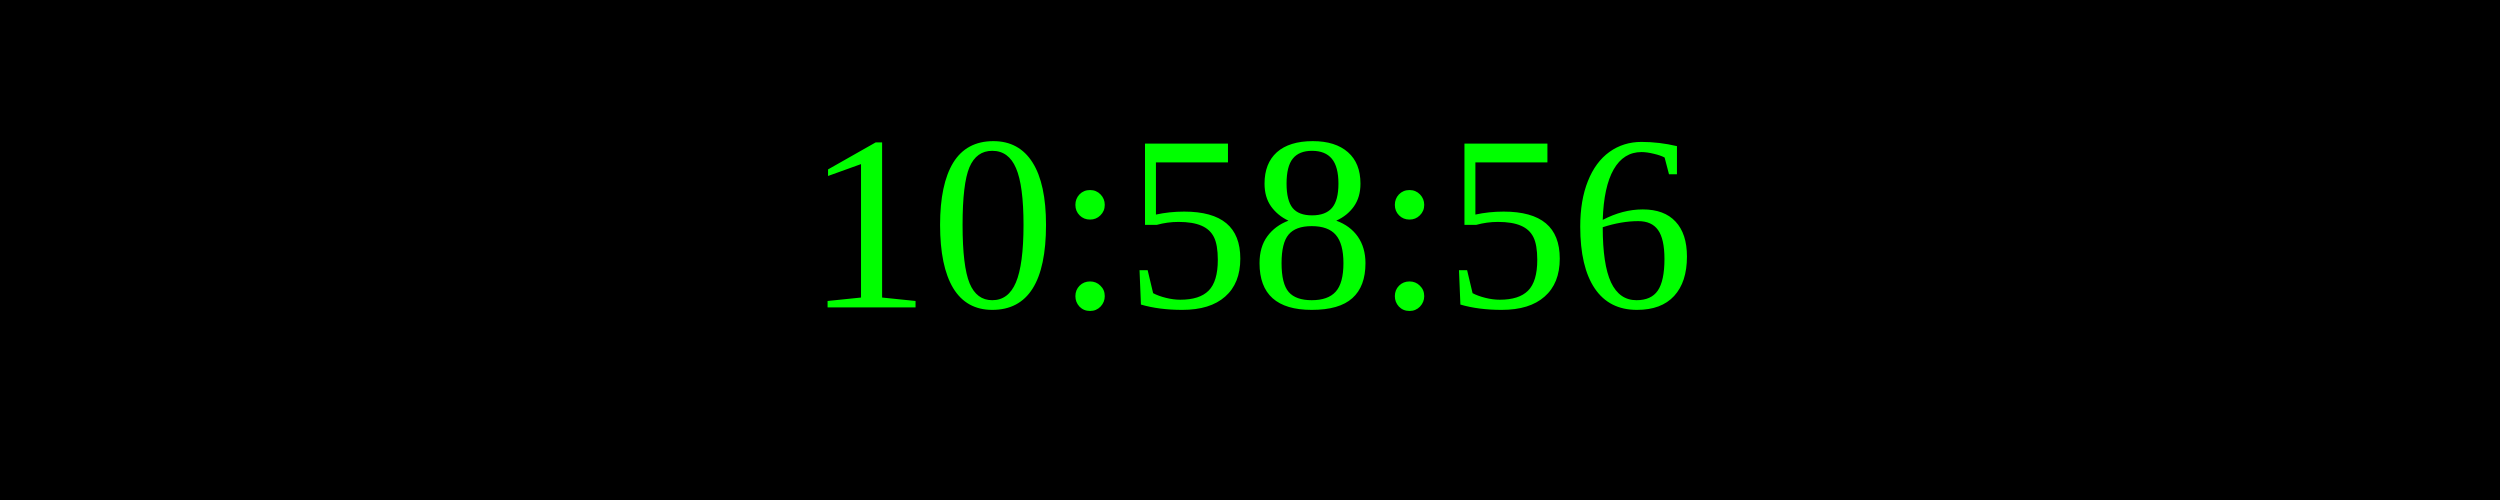
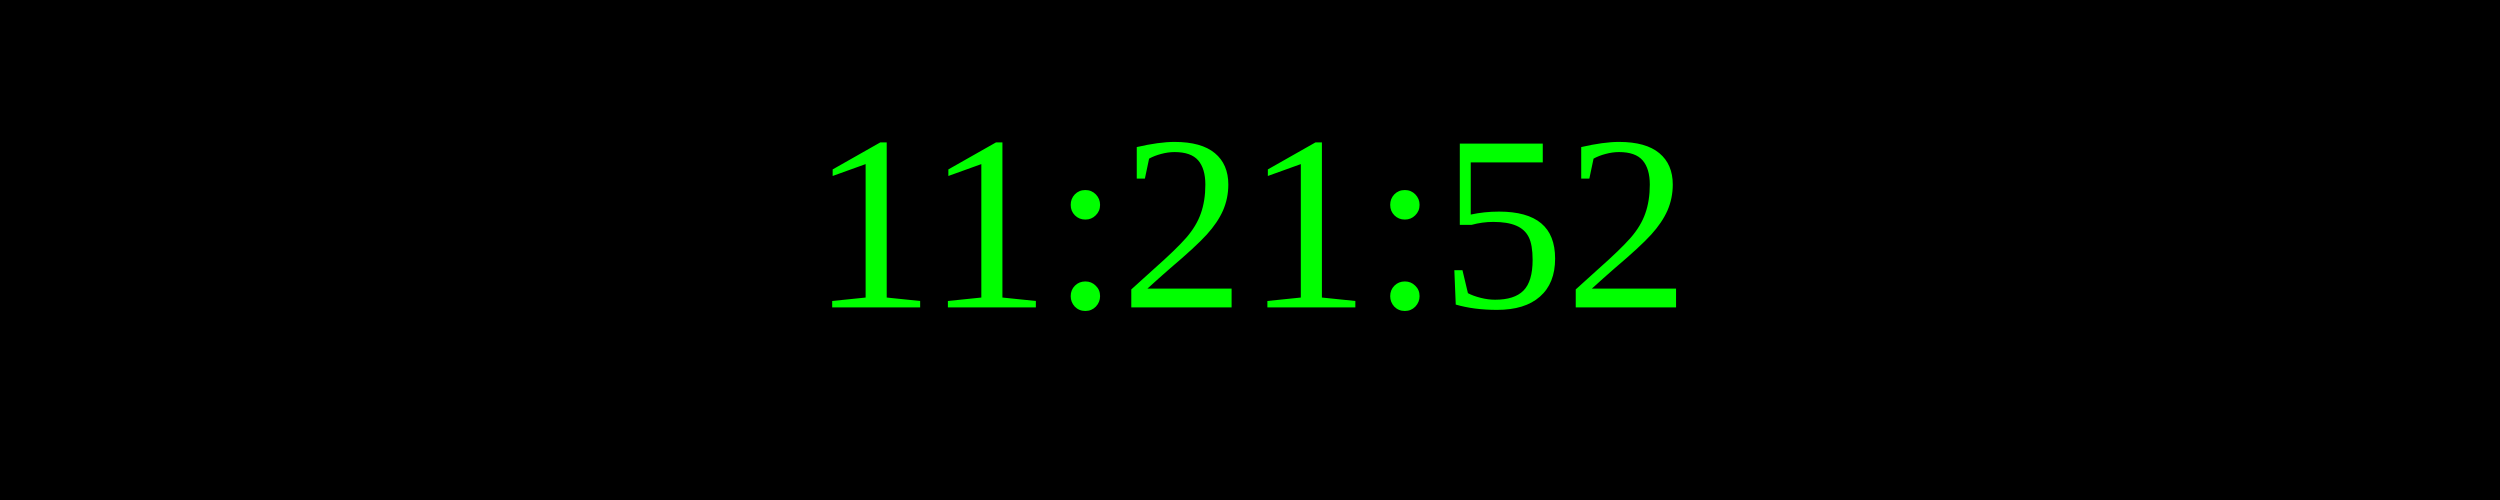
<svg xmlns="http://www.w3.org/2000/svg" width="250" height="50">
  <rect width="100%" height="100%" fill="black" />
  <text x="50%" y="50%" font-size="25" fill="lime" text-anchor="middle" dominant-baseline="middle">
- 10:58:56
+ 11:21:52
</text>
</svg>
